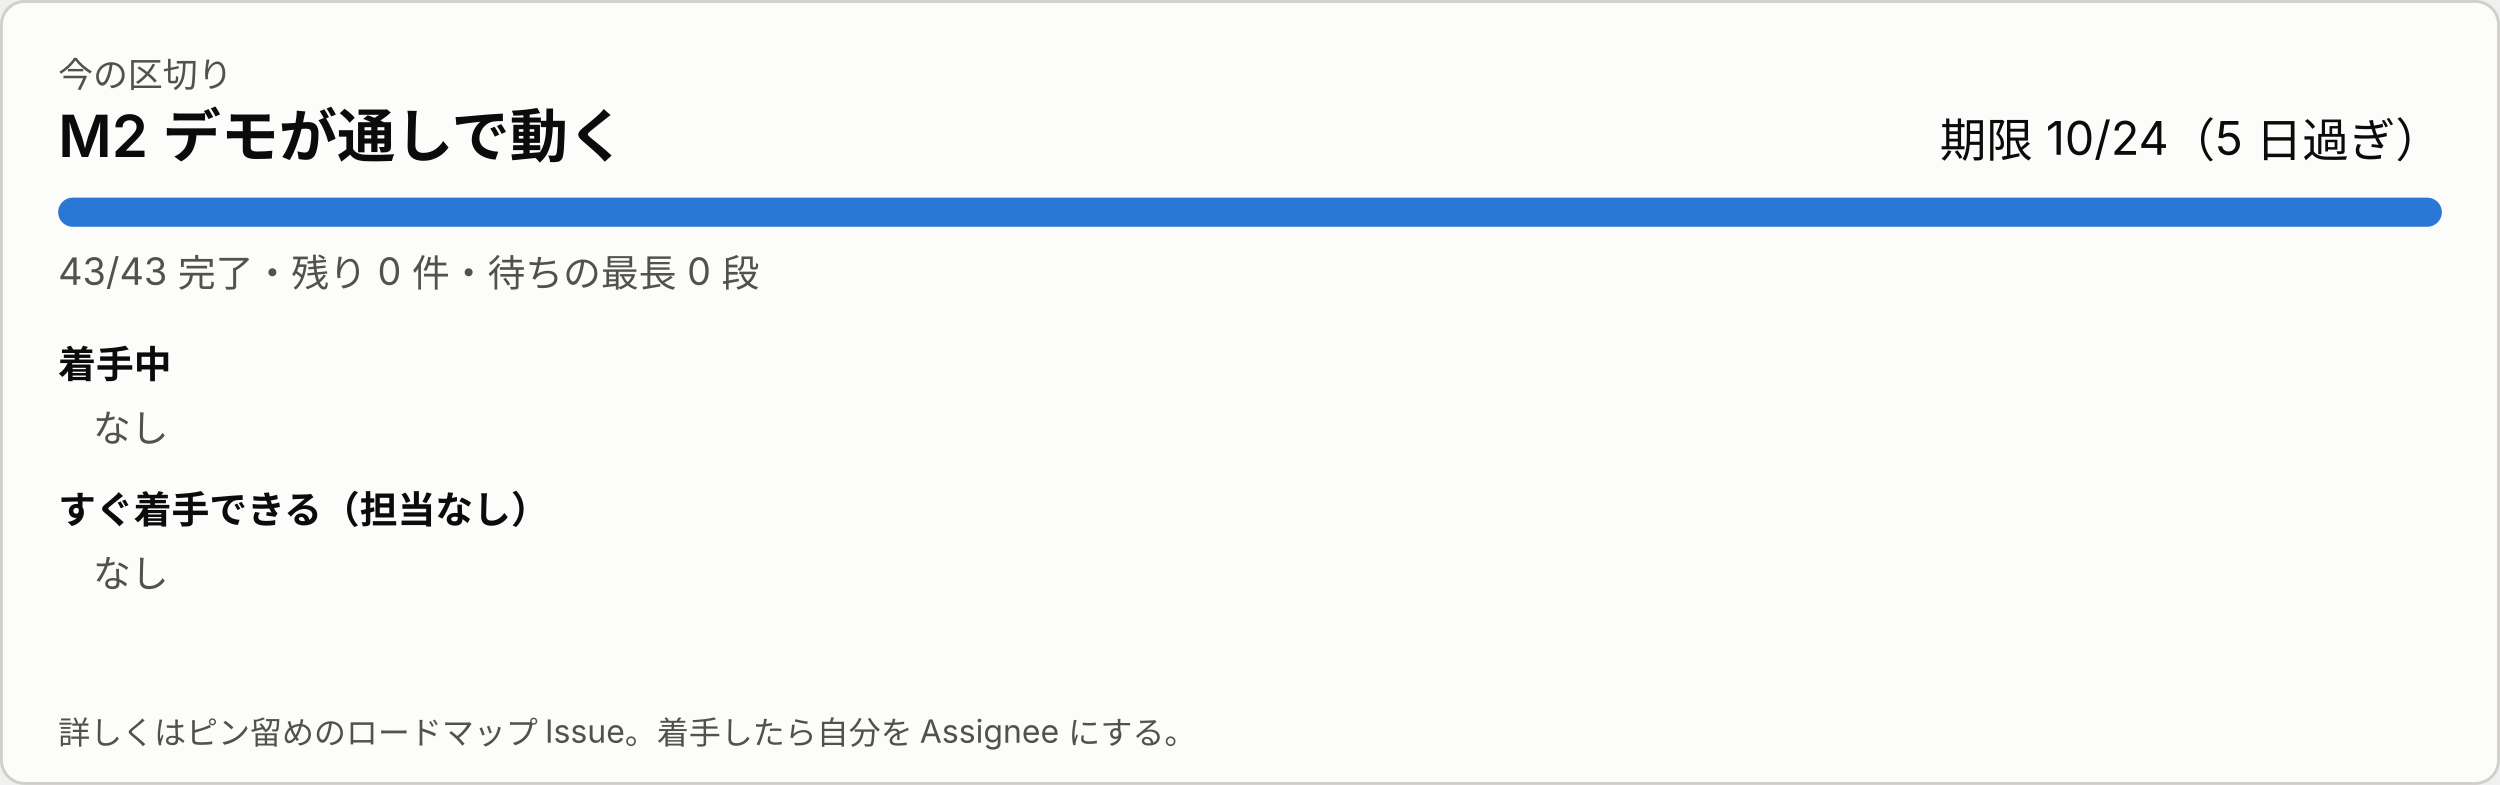
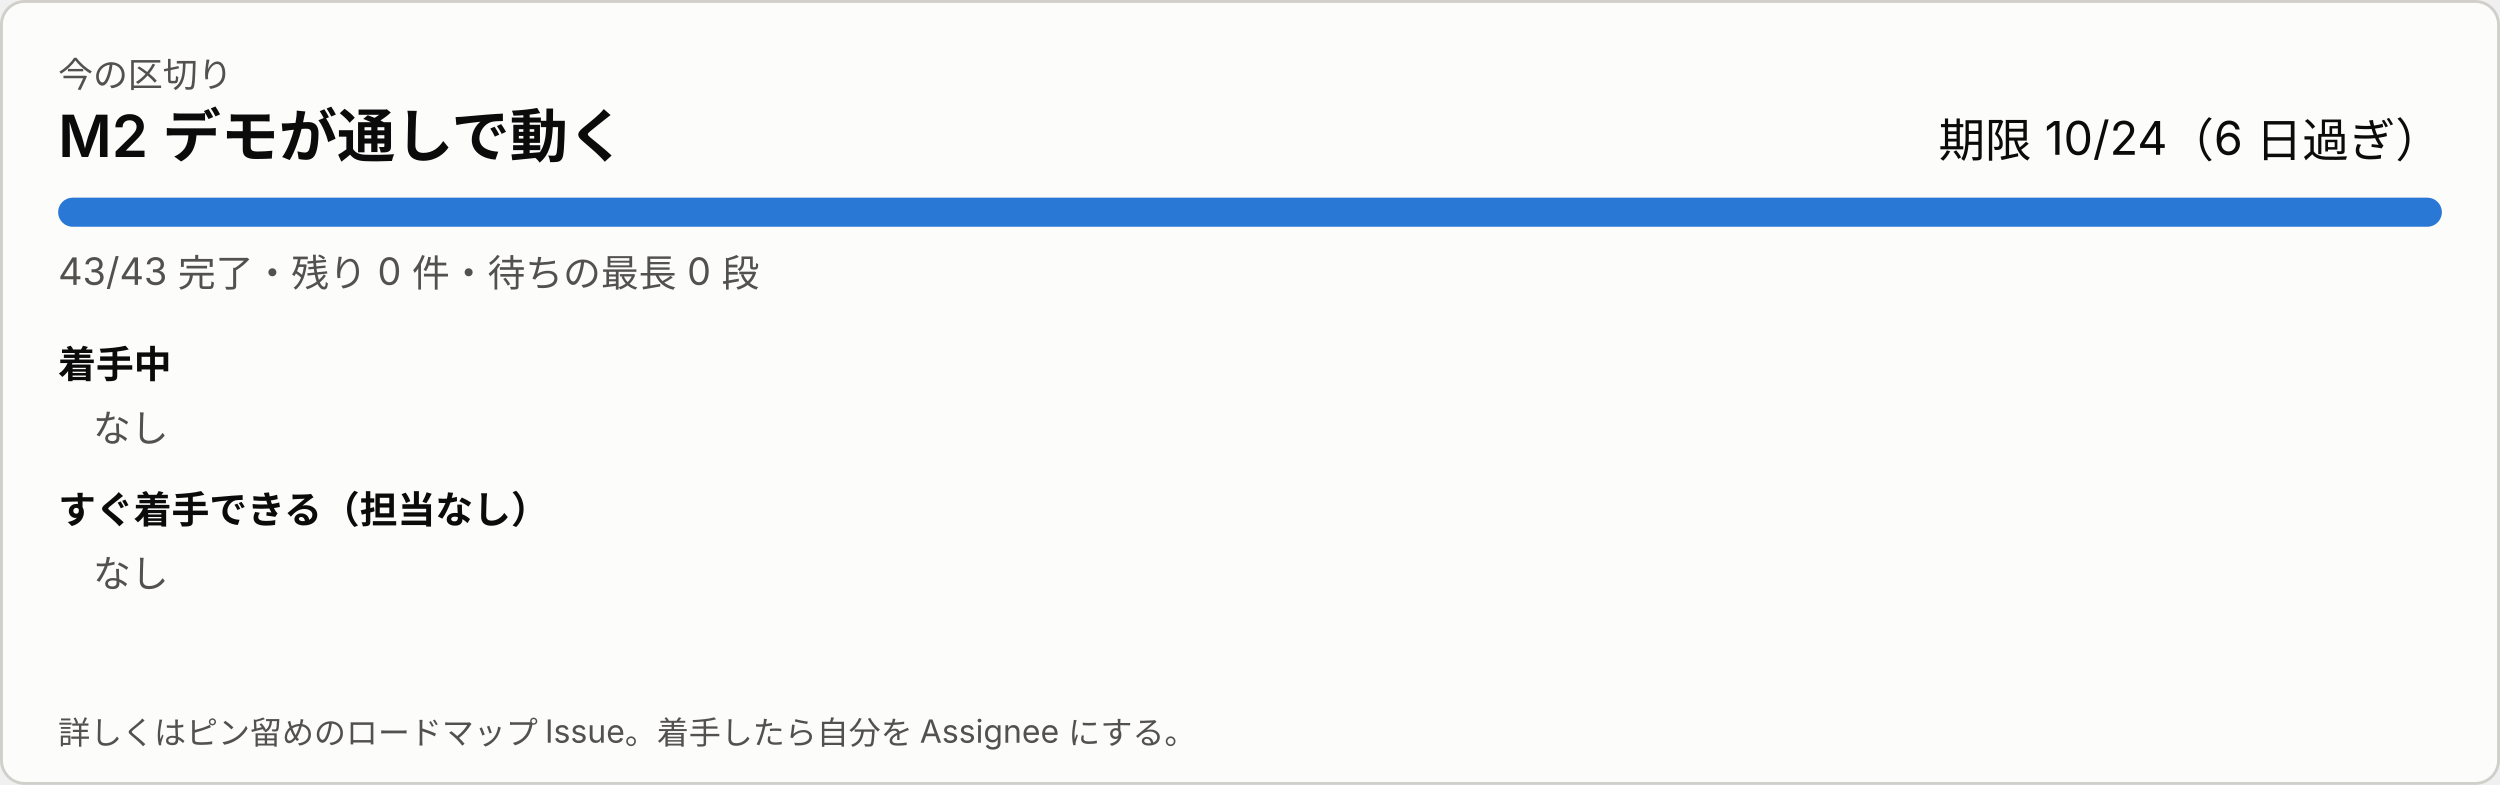
<svg xmlns="http://www.w3.org/2000/svg" width="860" height="270" viewBox="0 0 860 270" role="img" aria-label="今の区切り">
  <style>
svg{font-family:system-ui,-apple-system,'Segoe UI','Hiragino Sans','Noto Sans JP',sans-serif}
a:hover text{text-decoration:underline}.bg{fill:#fcfcfb;stroke:#d0cfca}.t1{fill:#0b0b0b}.t2{fill:#52514e}.track{fill:#ecebe8}.bar{fill:#2a78d6}.warn{fill:#8a4b00}
@media (prefers-color-scheme: dark){.bg{fill:#1a1a19;stroke:#383835}.t1{fill:#ffffff}.t2{fill:#c3c2b7}.track{fill:#2c2c2a}.bar{fill:#3987e5}.warn{fill:#f0a64a}}
</style>
  <rect class="bg" x="0.5" y="0.5" width="859" height="269" rx="8" />
  <text class="t2" x="20" y="30" font-size="12">今の区切り</text>
  <text class="t1" x="20" y="54" font-size="20" font-weight="600">M2 デモが通しで動く</text>
-   <text class="t1" x="840" y="54" font-size="16" text-anchor="end">期限 10/24（5 日過ぎ）</text>
+   <text class="t1" x="840" y="54" font-size="16" text-anchor="end">期限 10/24（6 日過ぎ）</text>
  <rect class="track" x="20" y="68" width="820" height="10" rx="5" />
  <rect class="bar" x="20" y="68" width="820" height="10" rx="5" />
  <text class="t2" x="20" y="98" font-size="13">43/43 完了・残り 0 件・待ちの最長 0 段</text>
  <text class="t1" x="20" y="130" font-size="13" font-weight="600">着手中</text>
  <text class="t2" x="32" y="152" font-size="13">なし</text>
  <text class="t1" x="20" y="180" font-size="13" font-weight="600">すぐ着手できる（担当なし）</text>
  <text class="t2" x="32" y="202" font-size="13">なし</text>
  <text class="t2" x="20" y="256" font-size="11">詳しくはピン留めのロードマップ Issue。着手したら自分を Assignee にする。</text>
</svg>
